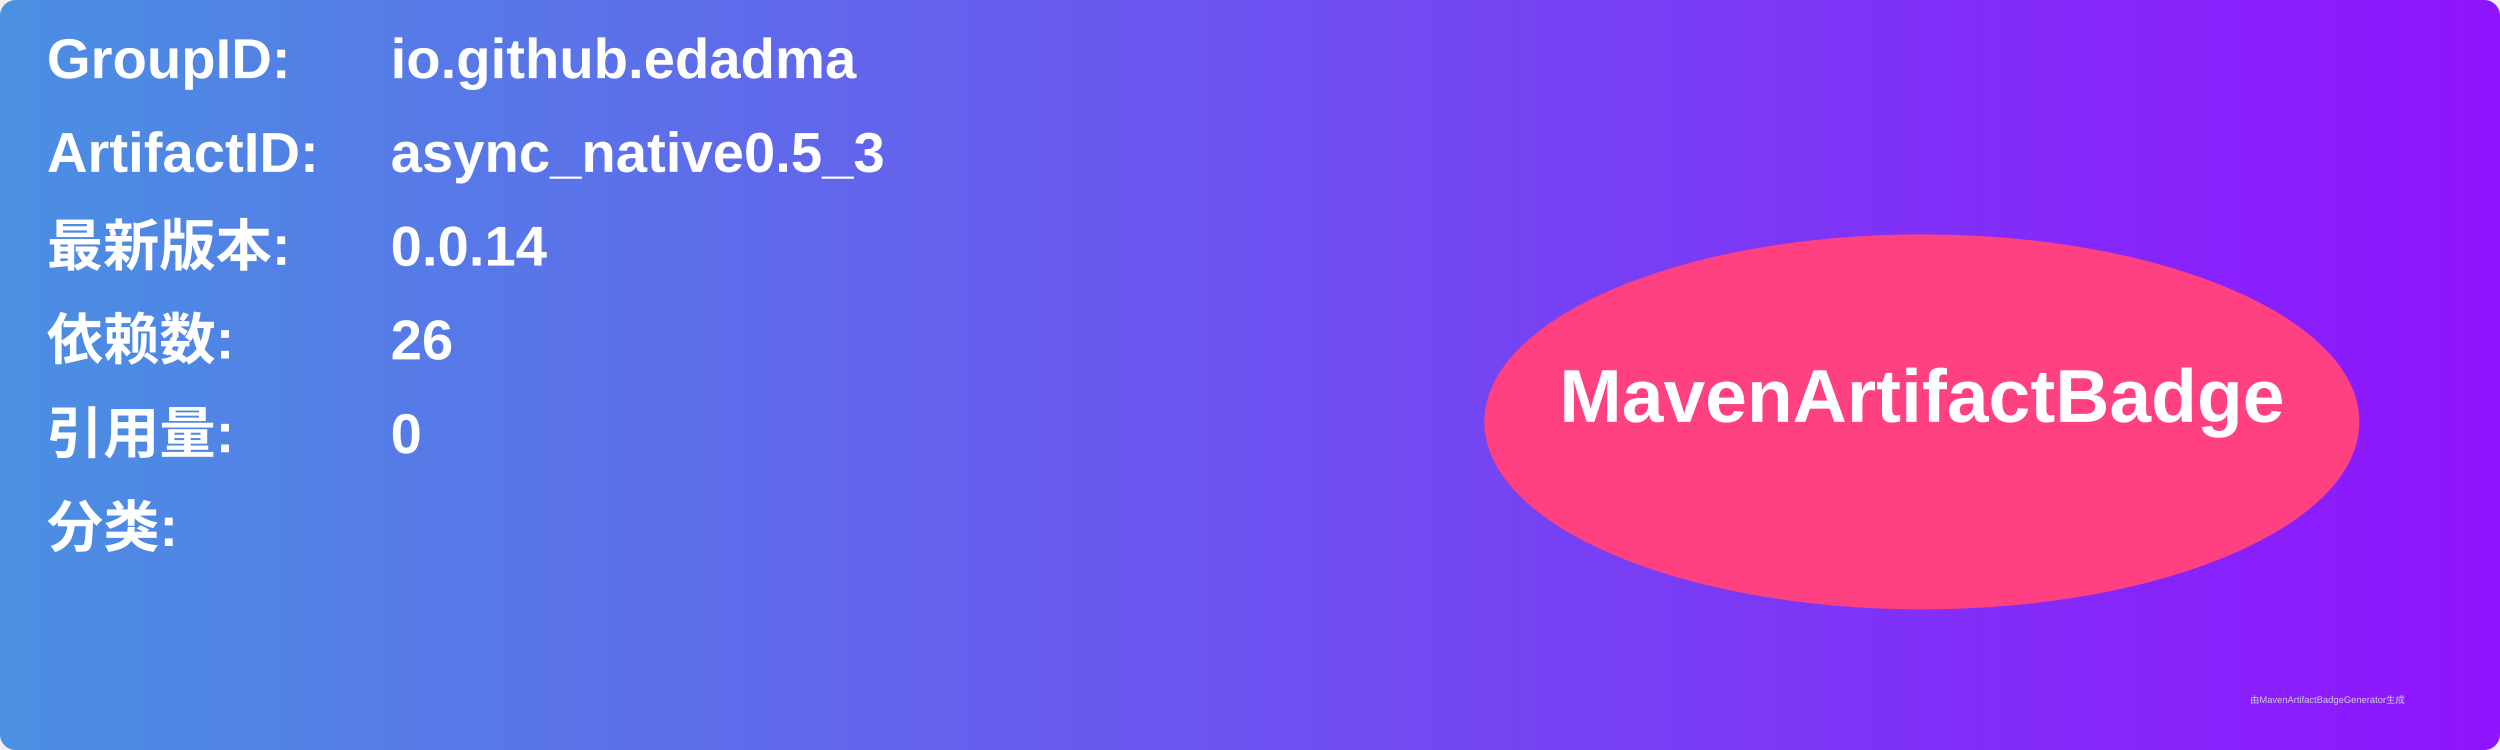
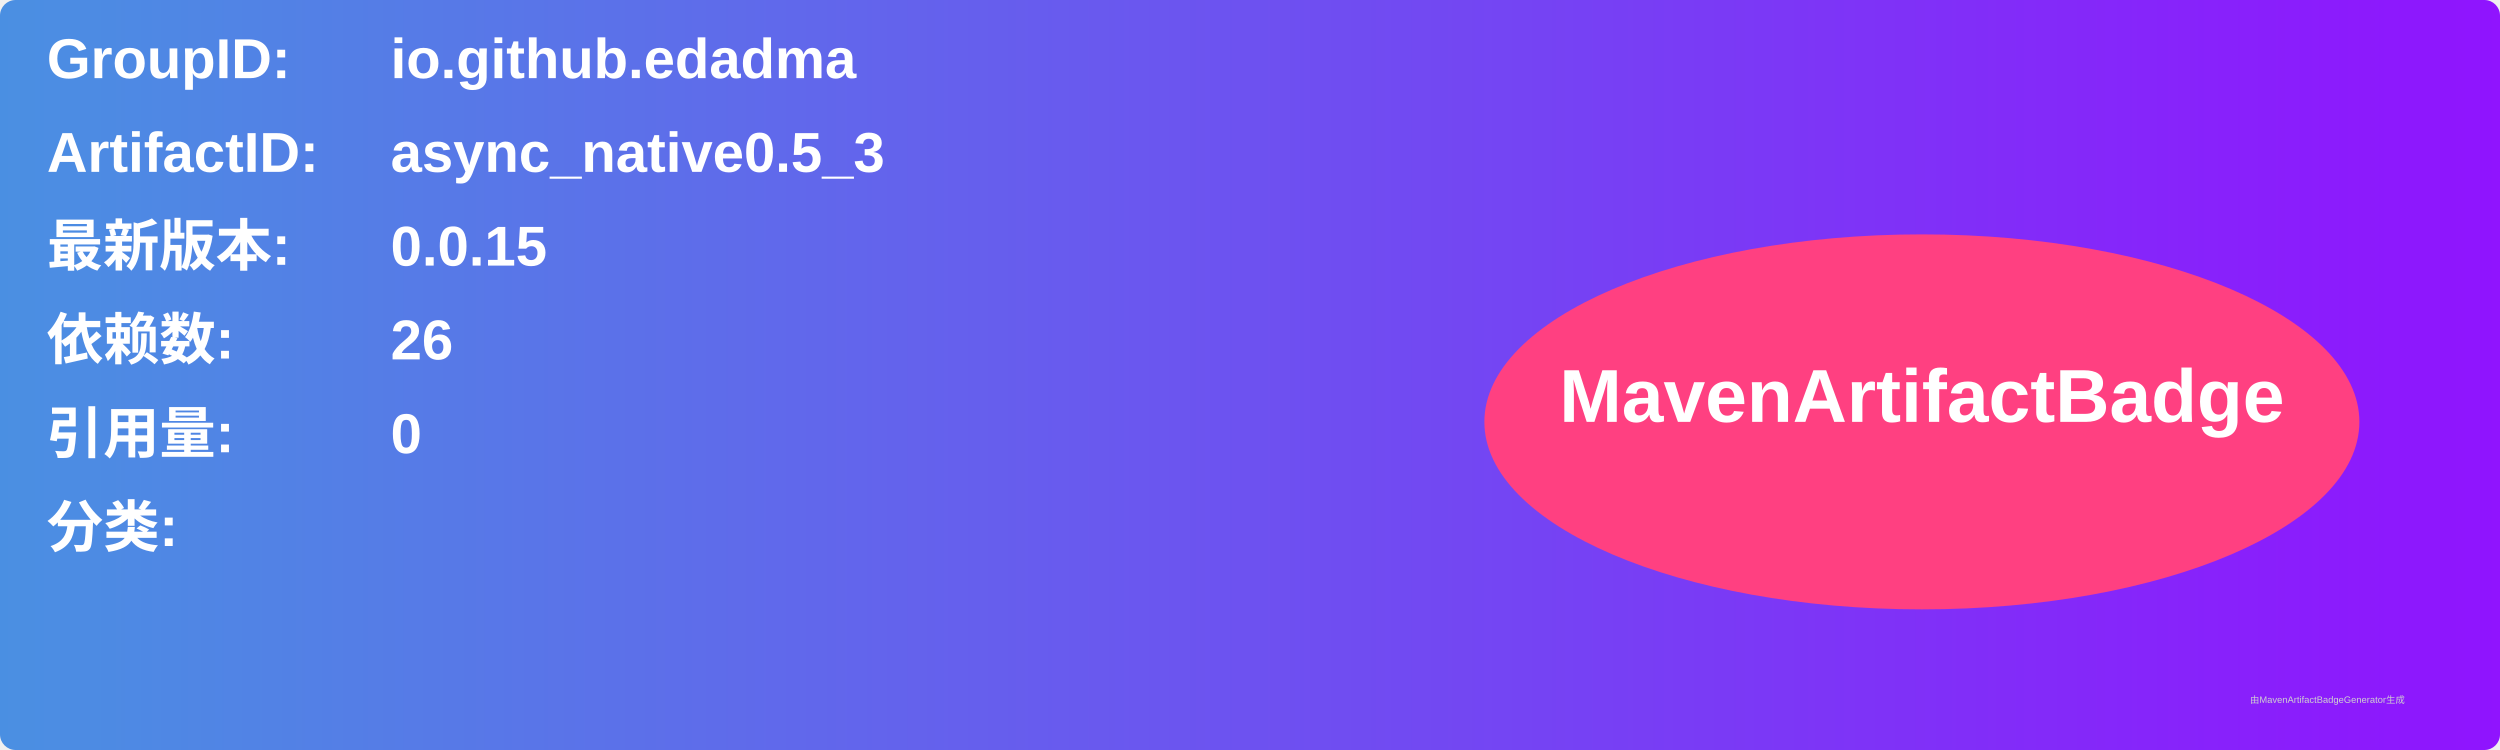
<svg xmlns="http://www.w3.org/2000/svg" width="800" height="240" viewBox="0 0 800 240">
  <linearGradient id="grad" x1="0%" y1="0%" x2="100%" y2="0%">
    <stop offset="0%" stop-color="#4a90e2" />
    <stop offset="100%" stop-color="#9013fe" />
  </linearGradient>
  <rect width="100%" height="100%" rx="5" ry="5" fill="url(#grad)" />
  <g transform="translate(15, 15)">
    <text x="0" y="10" font-family="Arial" font-size="18" fill="white" font-weight="bold" width="260">GroupID:</text>
    <text x="110" y="10" font-family="Arial" font-size="18" fill="white" font-weight="bold" width="460">io.github.edadma</text>
    <text x="0" y="40" font-family="Arial" font-size="18" fill="white" font-weight="bold" width="260">ArtifactID:</text>
    <text x="110" y="40" font-family="Arial" font-size="18" fill="white" font-weight="bold" width="460">async_native0.5_3</text>
    <text x="0" y="70" font-family="Arial" font-size="18" fill="white" font-weight="bold">最新版本:</text>
    <text x="110" y="70" font-family="Arial" font-size="18" fill="white" font-weight="bold">
-       <tspan font-weight="bold">0.0.14</tspan>
+       <tspan font-weight="bold">0.0.15</tspan>
    </text>
    <text x="0" y="100" font-family="Arial" font-size="18" fill="white" font-weight="bold">依赖数: </text>
    <text x="110" y="100" font-family="Arial" font-size="18" fill="white">
      <tspan font-weight="bold">26</tspan>
    </text>
    <text x="0" y="130" font-family="Arial" font-size="18" fill="white" font-weight="bold">引用量: </text>
    <text x="110" y="130" font-family="Arial" font-size="18" fill="white">
      <tspan font-weight="bold">0</tspan>
    </text>
    <text x="0" y="160" font-family="Arial" font-size="18" fill="white" font-weight="bold">分类:</text>
    <text x="10" y="190" font-family="Arial" font-size="10" fill="white">
      <tspan font-weight="bold" />
    </text>
    <ellipse cx="600" cy="120" rx="140" ry="60" fill="#ff4081" />
    <text x="600" y="120" text-anchor="middle" font-family="Arial" font-size="24" fill="white" font-weight="bold">MavenArtifactBadge</text>
  </g>
  <text x="720" y="225" font-family="Arial" font-size="3" fill="#d0d0d0">由MavenArtifactBadgeGenerator生成</text>
</svg>
